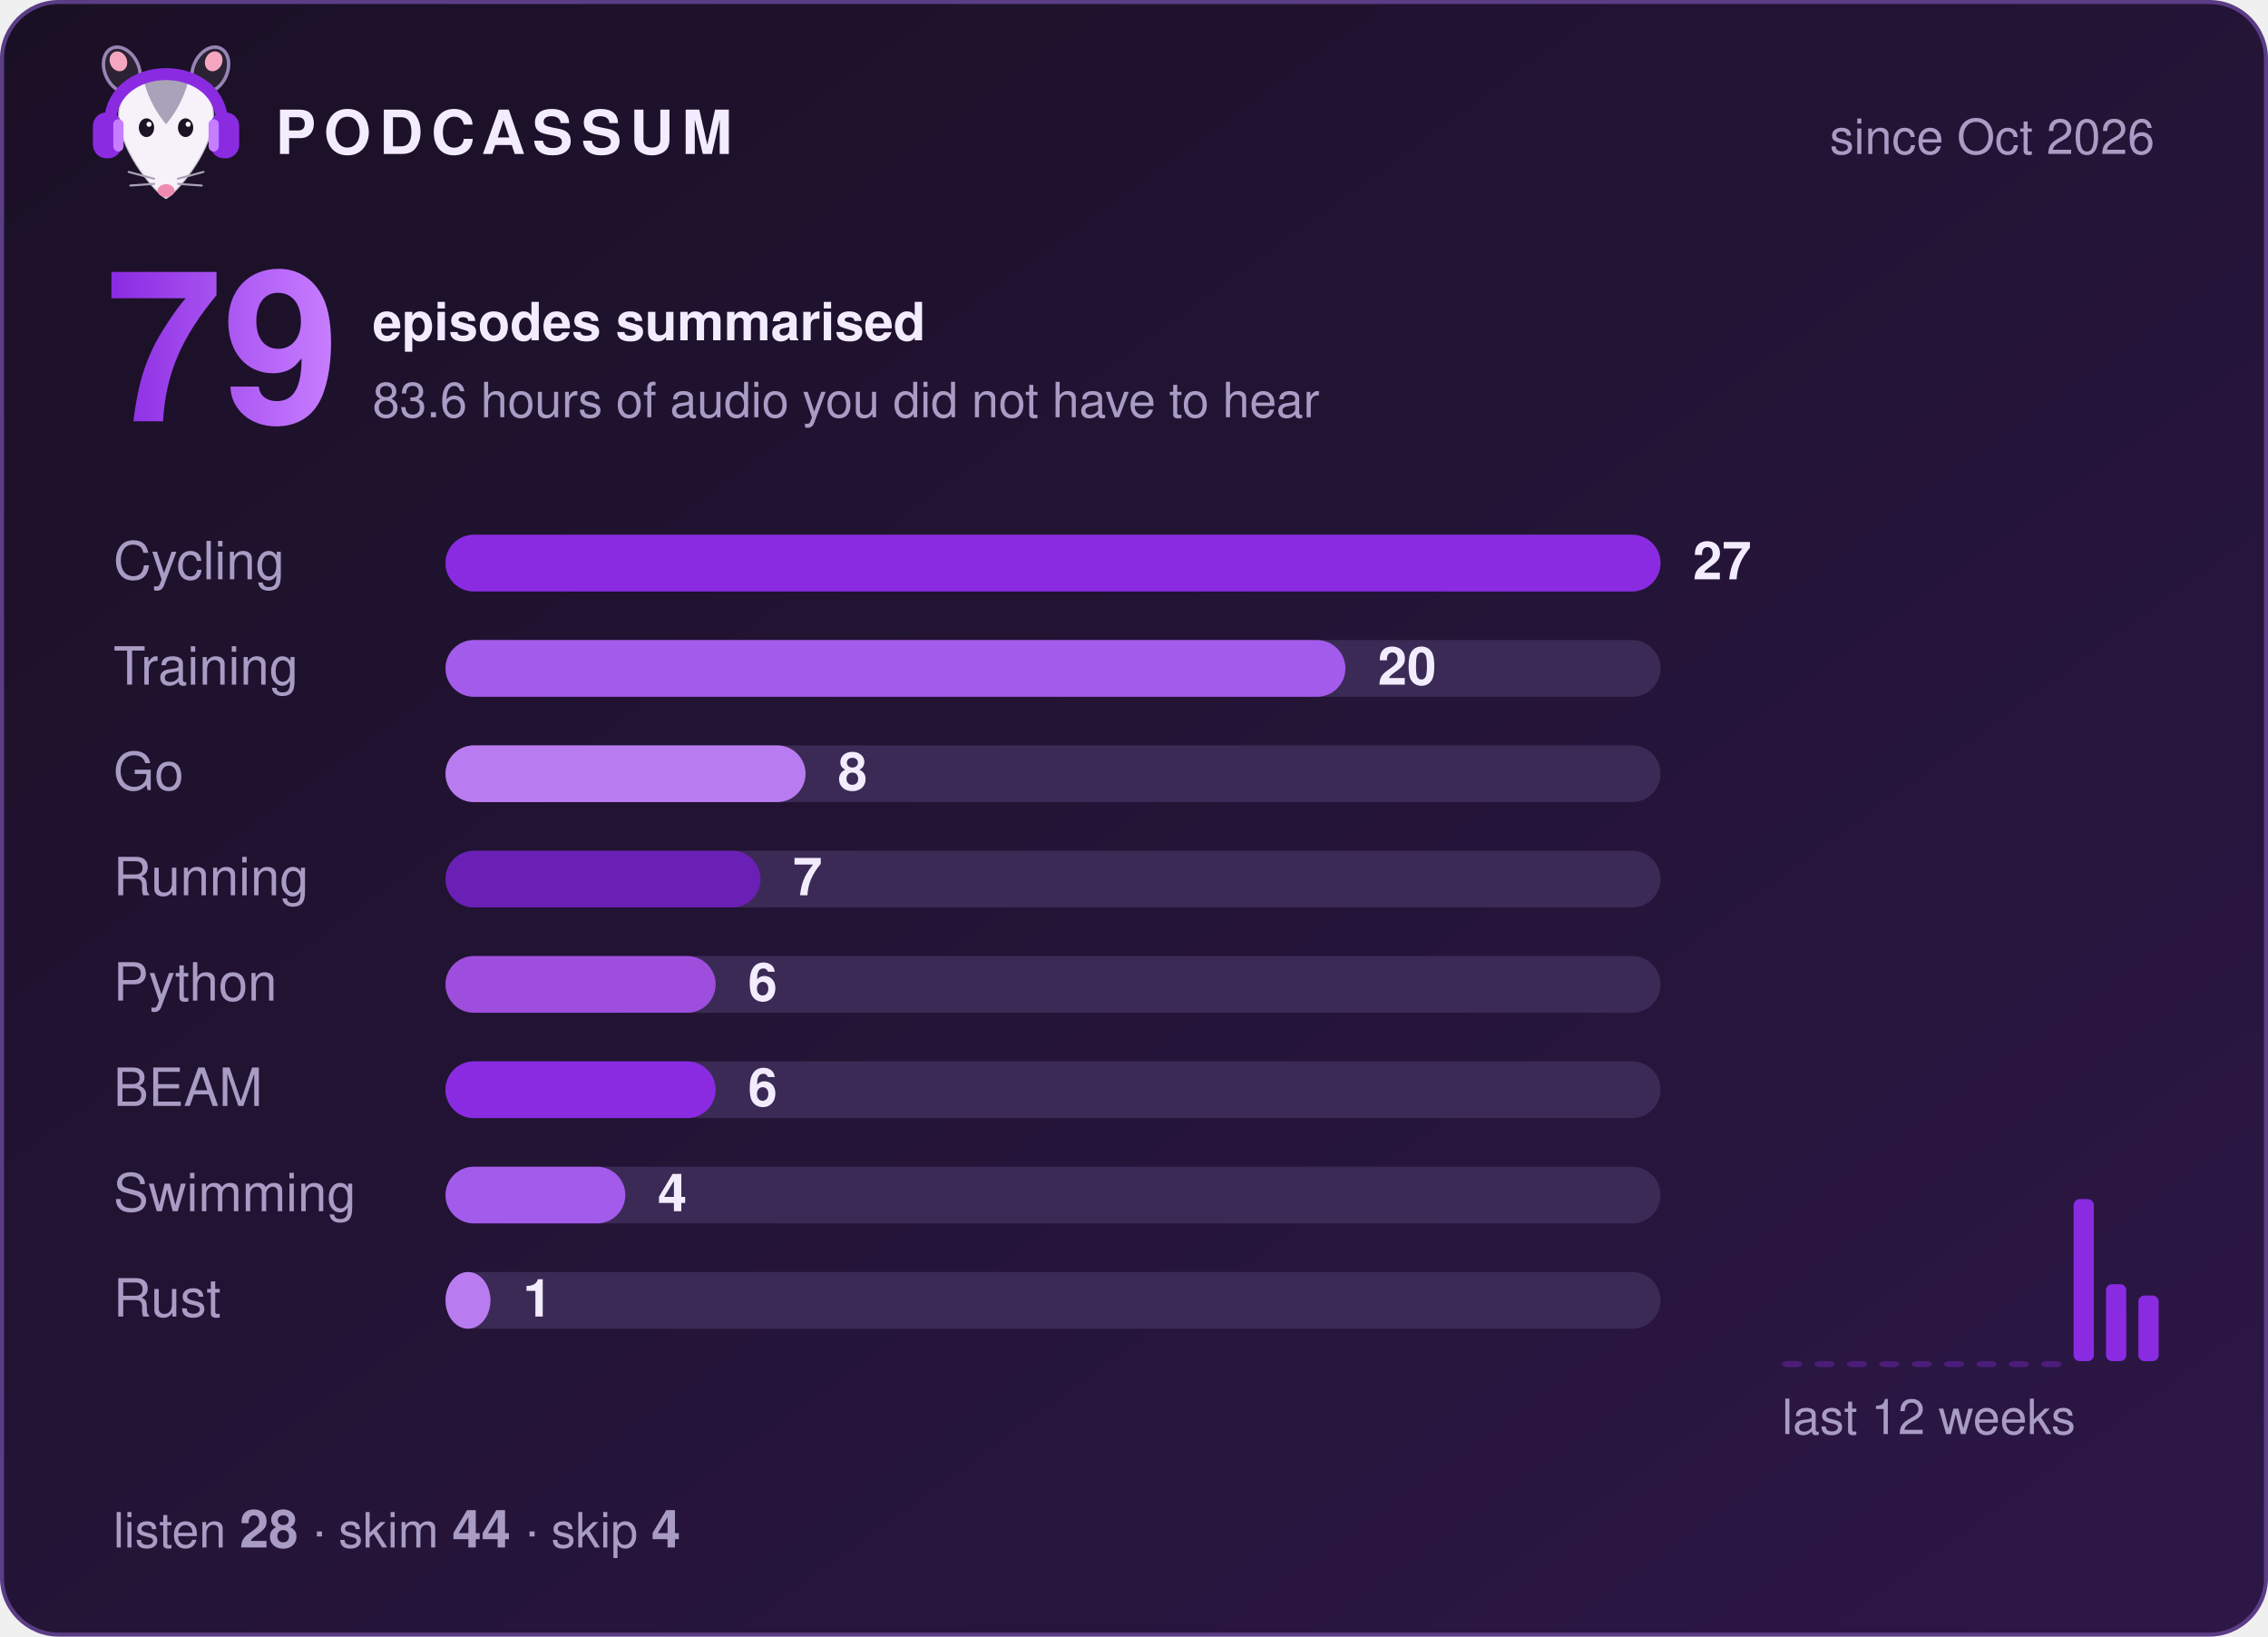
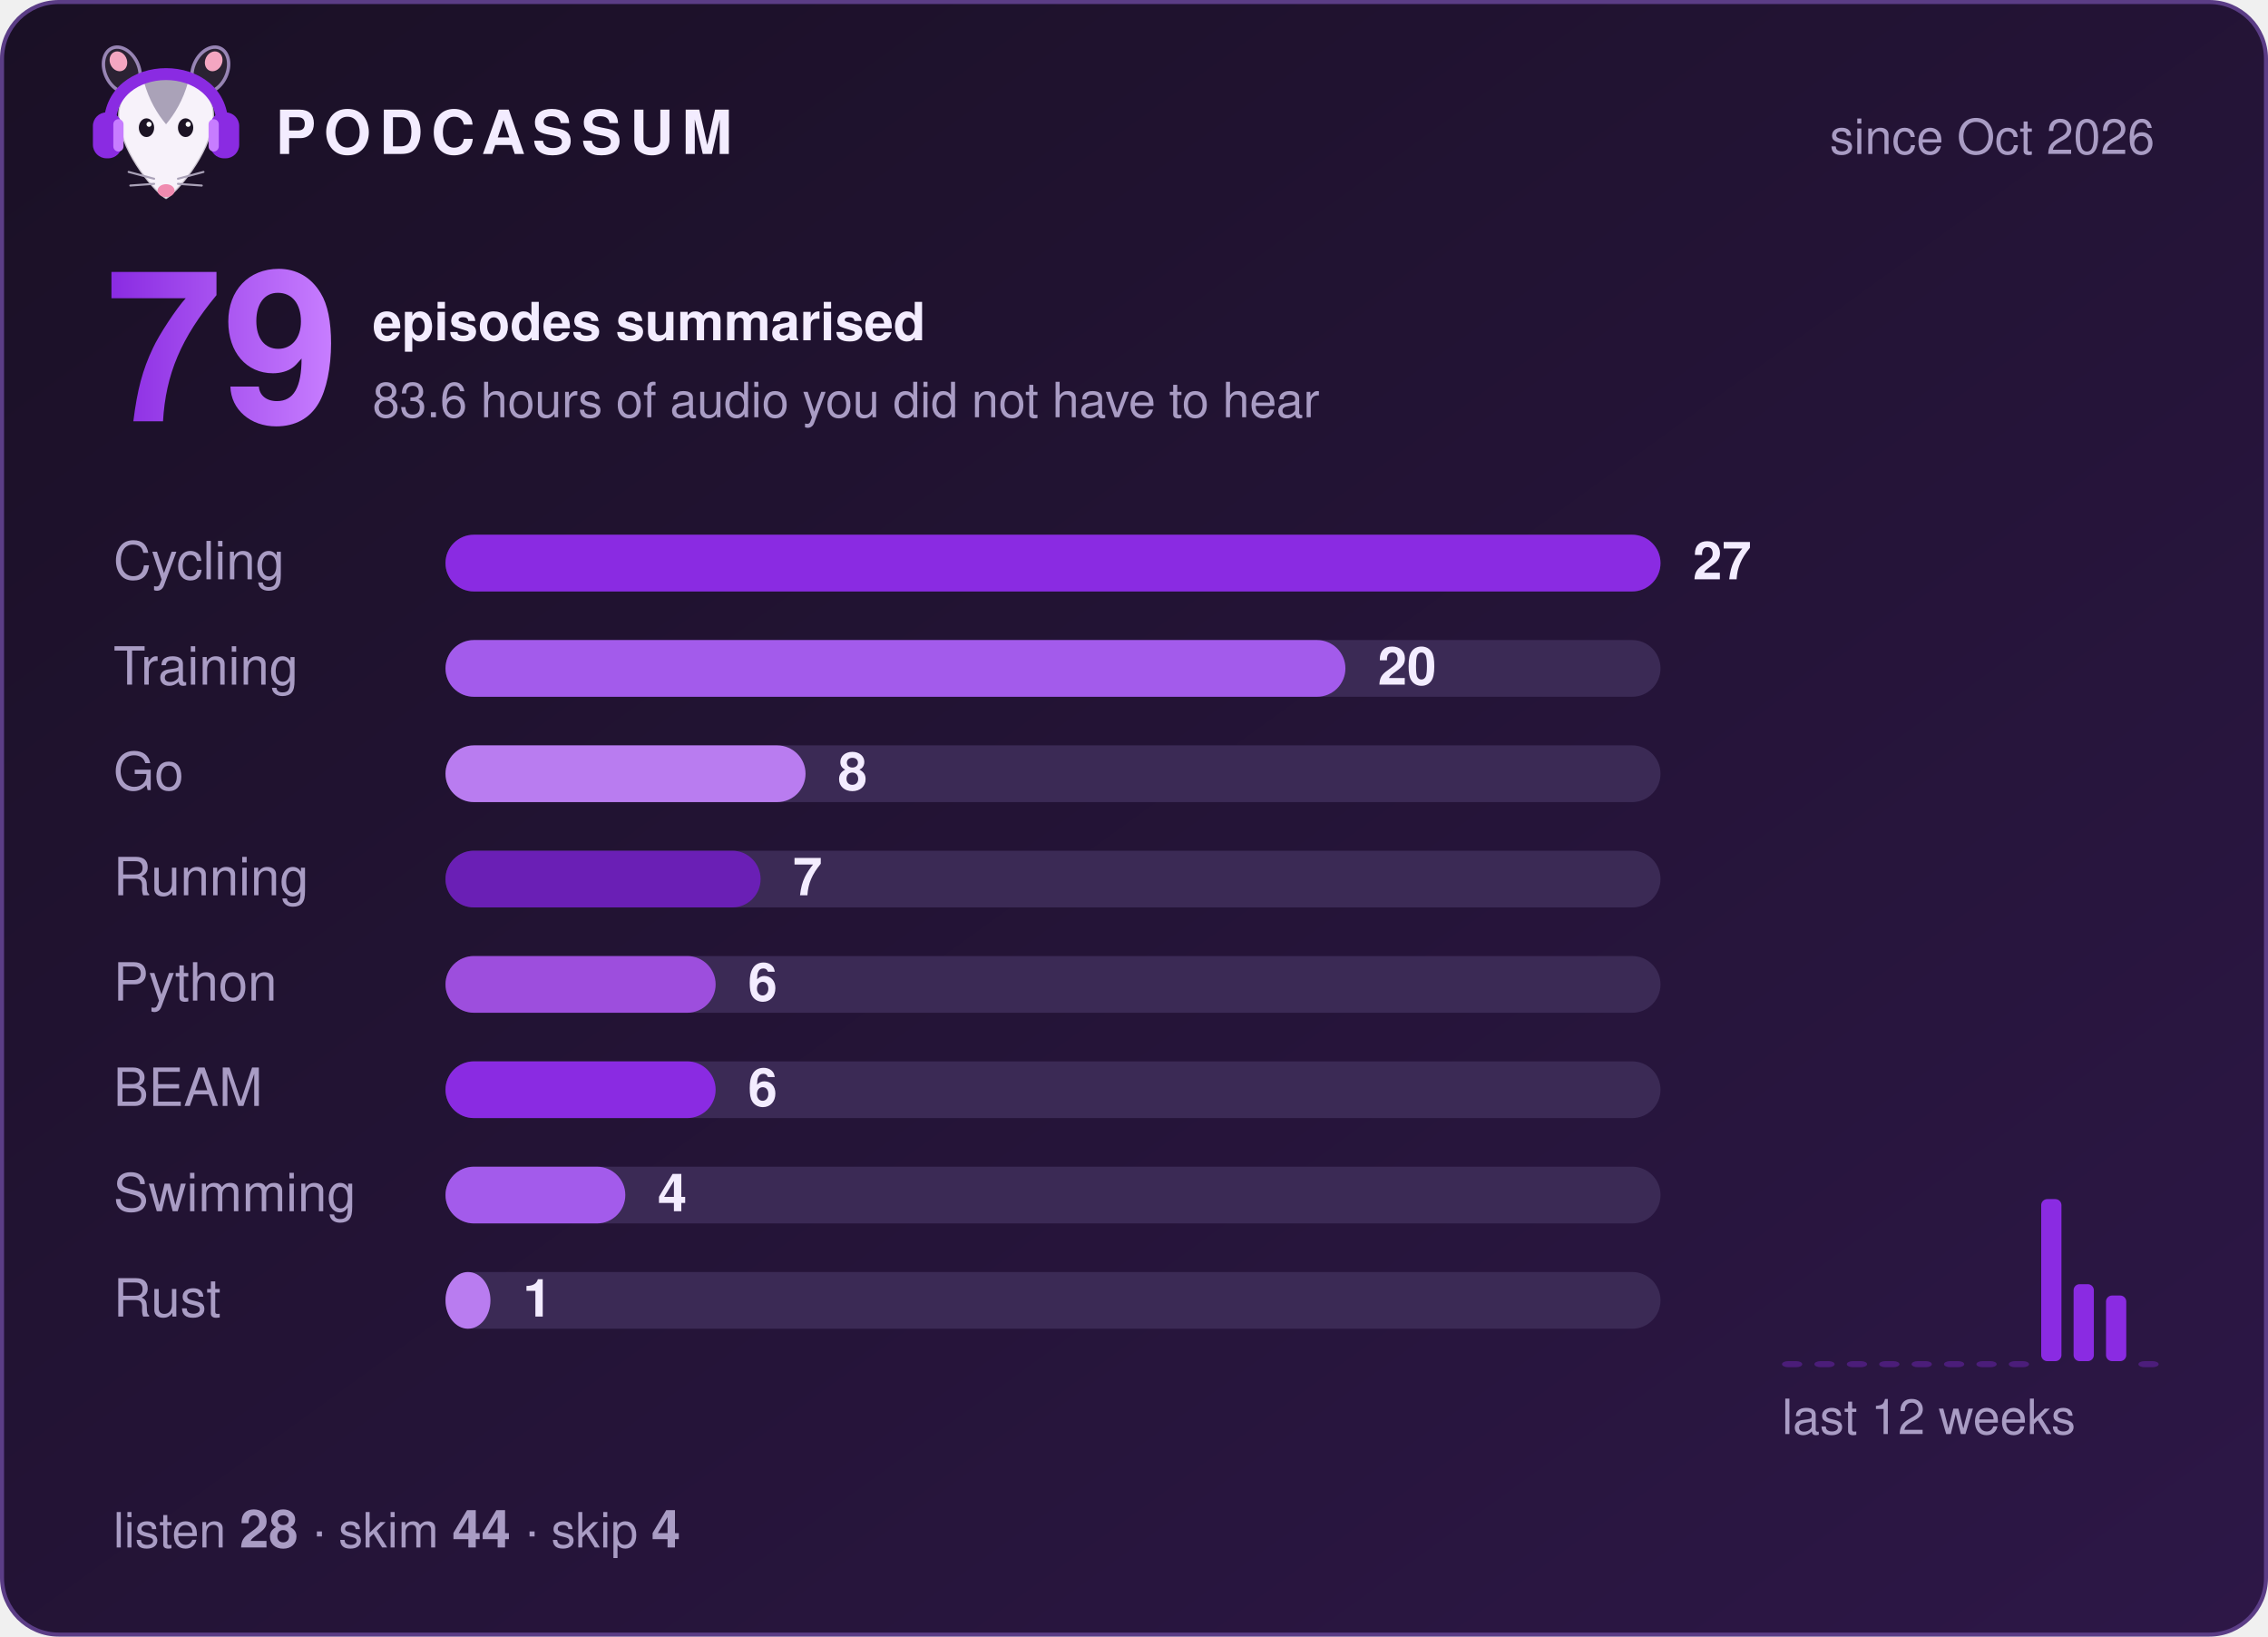
<svg xmlns="http://www.w3.org/2000/svg" width="560" height="404" viewBox="0 0 560 404" role="img" aria-label="Podcassum: 79 episodes summarised">
  <defs>
    <linearGradient id="bg" x1="0" y1="0" x2="1" y2="1">
      <stop offset="0" stop-color="#1a1025" />
      <stop offset="1" stop-color="#2d1747" />
    </linearGradient>
    <linearGradient id="num" x1="0" y1="0" x2="1" y2="0">
      <stop offset="0" stop-color="#8A2BE2" />
      <stop offset="1" stop-color="#C77DFF" />
    </linearGradient>
  </defs>
  <style>
  text { font-family: -apple-system, "Segoe UI", Helvetica, Arial, sans-serif; fill: #f3ecff; }
  .title { font-size: 15px; font-weight: 700; letter-spacing: 2px; }
  .dim { font-size: 12px; fill: #a99cc4; }
  .big { font-size: 52px; font-weight: 800; fill: url(#num); }
  .label { font-size: 13px; fill: #a99cc4; }
  .count { font-size: 13px; font-weight: 700; }
  .bar { transform-box: fill-box; transform-origin: left; animation: grow 0.9s cubic-bezier(.2,.8,.2,1) both; }
  @keyframes grow { from { transform: scaleX(0); } to { transform: scaleX(1); } }
</style>
  <rect x="0.5" y="0.5" width="559" height="403" rx="14" fill="url(#bg)" stroke="#5b3d86" />
  <g transform="translate(20,8) scale(0.42)">
    <ellipse cx="24" cy="22" rx="10" ry="14" transform="rotate(-25 24 22)" fill="#2b2233" stroke="#C9B3EE" stroke-opacity=".7" stroke-width="2" />
    <ellipse cx="76" cy="22" rx="10" ry="14" transform="rotate(25 76 22)" fill="#2b2233" stroke="#C9B3EE" stroke-opacity=".7" stroke-width="2" />
    <ellipse cx="22" cy="17" rx="5" ry="6" transform="rotate(-25 22 17)" fill="#f4a6c1" />
    <ellipse cx="78" cy="17" rx="5" ry="6" transform="rotate(25 78 17)" fill="#f4a6c1" />
    <path d="M50 98 C44 95 24 72 22 52 C20 34 35 26 50 26 C65 26 80 34 78 52 C76 72 56 95 50 98 Z" fill="#f7f2fa" stroke="#2b2233" stroke-opacity=".2" stroke-width="1.5" />
    <path d="M37 29 C43 24 57 24 63 29 C60 40 55 48 50 54 C45 48 40 40 37 29 Z" fill="#aaa2b8" />
    <ellipse cx="38.5" cy="56" rx="4.5" ry="5.5" fill="#1c1424" />
    <ellipse cx="61.5" cy="56" rx="4.5" ry="5.5" fill="#1c1424" />
    <circle cx="40" cy="54" r="1.5" fill="#fff" />
    <circle cx="63" cy="54" r="1.5" fill="#fff" />
    <ellipse cx="50" cy="93" rx="5" ry="3.8" fill="#f08bb0" />
    <g stroke="#aaa2b8" stroke-width="1.2" stroke-linecap="round">
      <path d="M43 86 L28 82 M43 89 L29 90 M57 86 L72 82 M57 89 L71 90" />
    </g>
    <path d="M17 56 C15 14 85 14 83 56" fill="none" stroke="#8A2BE2" stroke-width="7" stroke-linecap="round" />
    <rect x="7" y="47" width="17" height="27" rx="8" fill="#8A2BE2" />
    <rect x="76" y="47" width="17" height="27" rx="8" fill="#8A2BE2" />
    <rect x="19" y="51" width="6" height="19" rx="3" fill="#C77DFF" />
    <rect x="75" y="51" width="6" height="19" rx="3" fill="#C77DFF" />
  </g>
  <text x="68" y="38" class="title">PODCASSUM</text>
  <text x="532" y="38" class="dim" text-anchor="end">since Oct 2026</text>
  <text x="26" y="104" class="big">79</text>
  <text x="92" y="84" class="count">episodes summarised</text>
  <text x="92" y="103" class="dim">83.6 hours of audio you did not have to hear</text>
  <text x="28" y="143" class="label">Cycling</text>
  <rect x="110" y="132" width="300" height="14" rx="7" fill="#3b2a55" />
  <rect x="110" y="132" width="300.0" height="14" rx="7" fill="#8A2BE2" class="bar" style="animation-delay:0.00s" />
  <text x="418.0" y="143" class="count">27</text>
  <text x="28" y="169" class="label">Training</text>
  <rect x="110" y="158" width="300" height="14" rx="7" fill="#3b2a55" />
  <rect x="110" y="158" width="222.2" height="14" rx="7" fill="#A35BEB" class="bar" style="animation-delay:0.15s" />
  <text x="340.2" y="169" class="count">20</text>
  <text x="28" y="195" class="label">Go</text>
  <rect x="110" y="184" width="300" height="14" rx="7" fill="#3b2a55" />
  <rect x="110" y="184" width="88.9" height="14" rx="7" fill="#B97CF0" class="bar" style="animation-delay:0.30s" />
  <text x="206.9" y="195" class="count">8</text>
  <text x="28" y="221" class="label">Running</text>
  <rect x="110" y="210" width="300" height="14" rx="7" fill="#3b2a55" />
  <rect x="110" y="210" width="77.8" height="14" rx="7" fill="#6A1FB5" class="bar" style="animation-delay:0.45s" />
  <text x="195.8" y="221" class="count">7</text>
  <text x="28" y="247" class="label">Python</text>
  <rect x="110" y="236" width="300" height="14" rx="7" fill="#3b2a55" />
  <rect x="110" y="236" width="66.7" height="14" rx="7" fill="#9D4EDD" class="bar" style="animation-delay:0.60s" />
  <text x="184.7" y="247" class="count">6</text>
  <text x="28" y="273" class="label">BEAM</text>
  <rect x="110" y="262" width="300" height="14" rx="7" fill="#3b2a55" />
  <rect x="110" y="262" width="66.7" height="14" rx="7" fill="#8A2BE2" class="bar" style="animation-delay:0.75s" />
  <text x="184.7" y="273" class="count">6</text>
  <text x="28" y="299" class="label">Swimming</text>
  <rect x="110" y="288" width="300" height="14" rx="7" fill="#3b2a55" />
  <rect x="110" y="288" width="44.4" height="14" rx="7" fill="#A35BEB" class="bar" style="animation-delay:0.90s" />
  <text x="162.4" y="299" class="count">4</text>
  <text x="28" y="325" class="label">Rust</text>
  <rect x="110" y="314" width="300" height="14" rx="7" fill="#3b2a55" />
  <rect x="110" y="314" width="11.1" height="14" rx="7" fill="#B97CF0" class="bar" style="animation-delay:1.05s" />
  <text x="129.1" y="325" class="count">1</text>
  <rect x="440" y="336.0" width="5" height="1.5" rx="1.5" fill="#8A2BE2" opacity="0.35" />
  <rect x="448" y="336.0" width="5" height="1.5" rx="1.5" fill="#8A2BE2" opacity="0.35" />
  <rect x="456" y="336.0" width="5" height="1.5" rx="1.5" fill="#8A2BE2" opacity="0.35" />
  <rect x="464" y="336.0" width="5" height="1.5" rx="1.5" fill="#8A2BE2" opacity="0.35" />
  <rect x="472" y="336.0" width="5" height="1.5" rx="1.5" fill="#8A2BE2" opacity="0.35" />
  <rect x="480" y="336.0" width="5" height="1.5" rx="1.5" fill="#8A2BE2" opacity="0.35" />
  <rect x="488" y="336.0" width="5" height="1.5" rx="1.5" fill="#8A2BE2" opacity="0.35" />
  <rect x="496" y="336.0" width="5" height="1.5" rx="1.5" fill="#8A2BE2" opacity="0.35" />
-   <rect x="504" y="336.0" width="5" height="1.5" rx="1.5" fill="#8A2BE2" opacity="0.35" />
-   <rect x="512" y="296.0" width="5" height="40.0" rx="1.5" fill="#8A2BE2" opacity="1" />
-   <rect x="520" y="317.0" width="5" height="19.0" rx="1.5" fill="#8A2BE2" opacity="1" />
-   <rect x="528" y="319.8" width="5" height="16.2" rx="1.5" fill="#8A2BE2" opacity="1" />
+   <rect x="504" y="296.0" width="5" height="40.0" rx="1.5" fill="#8A2BE2" opacity="1" />
+   <rect x="512" y="317.0" width="5" height="19.0" rx="1.5" fill="#8A2BE2" opacity="1" />
+   <rect x="520" y="319.8" width="5" height="16.2" rx="1.5" fill="#8A2BE2" opacity="1" />
+   <rect x="528" y="336.0" width="5" height="1.5" rx="1.5" fill="#8A2BE2" opacity="0.35" />
  <text x="440" y="354" class="dim">last 12 weeks</text>
  <text x="28" y="382" class="dim">listen <tspan class="count">28</tspan>  ·  skim <tspan class="count">44</tspan>  ·  skip <tspan class="count">4</tspan>
  </text>
</svg>
